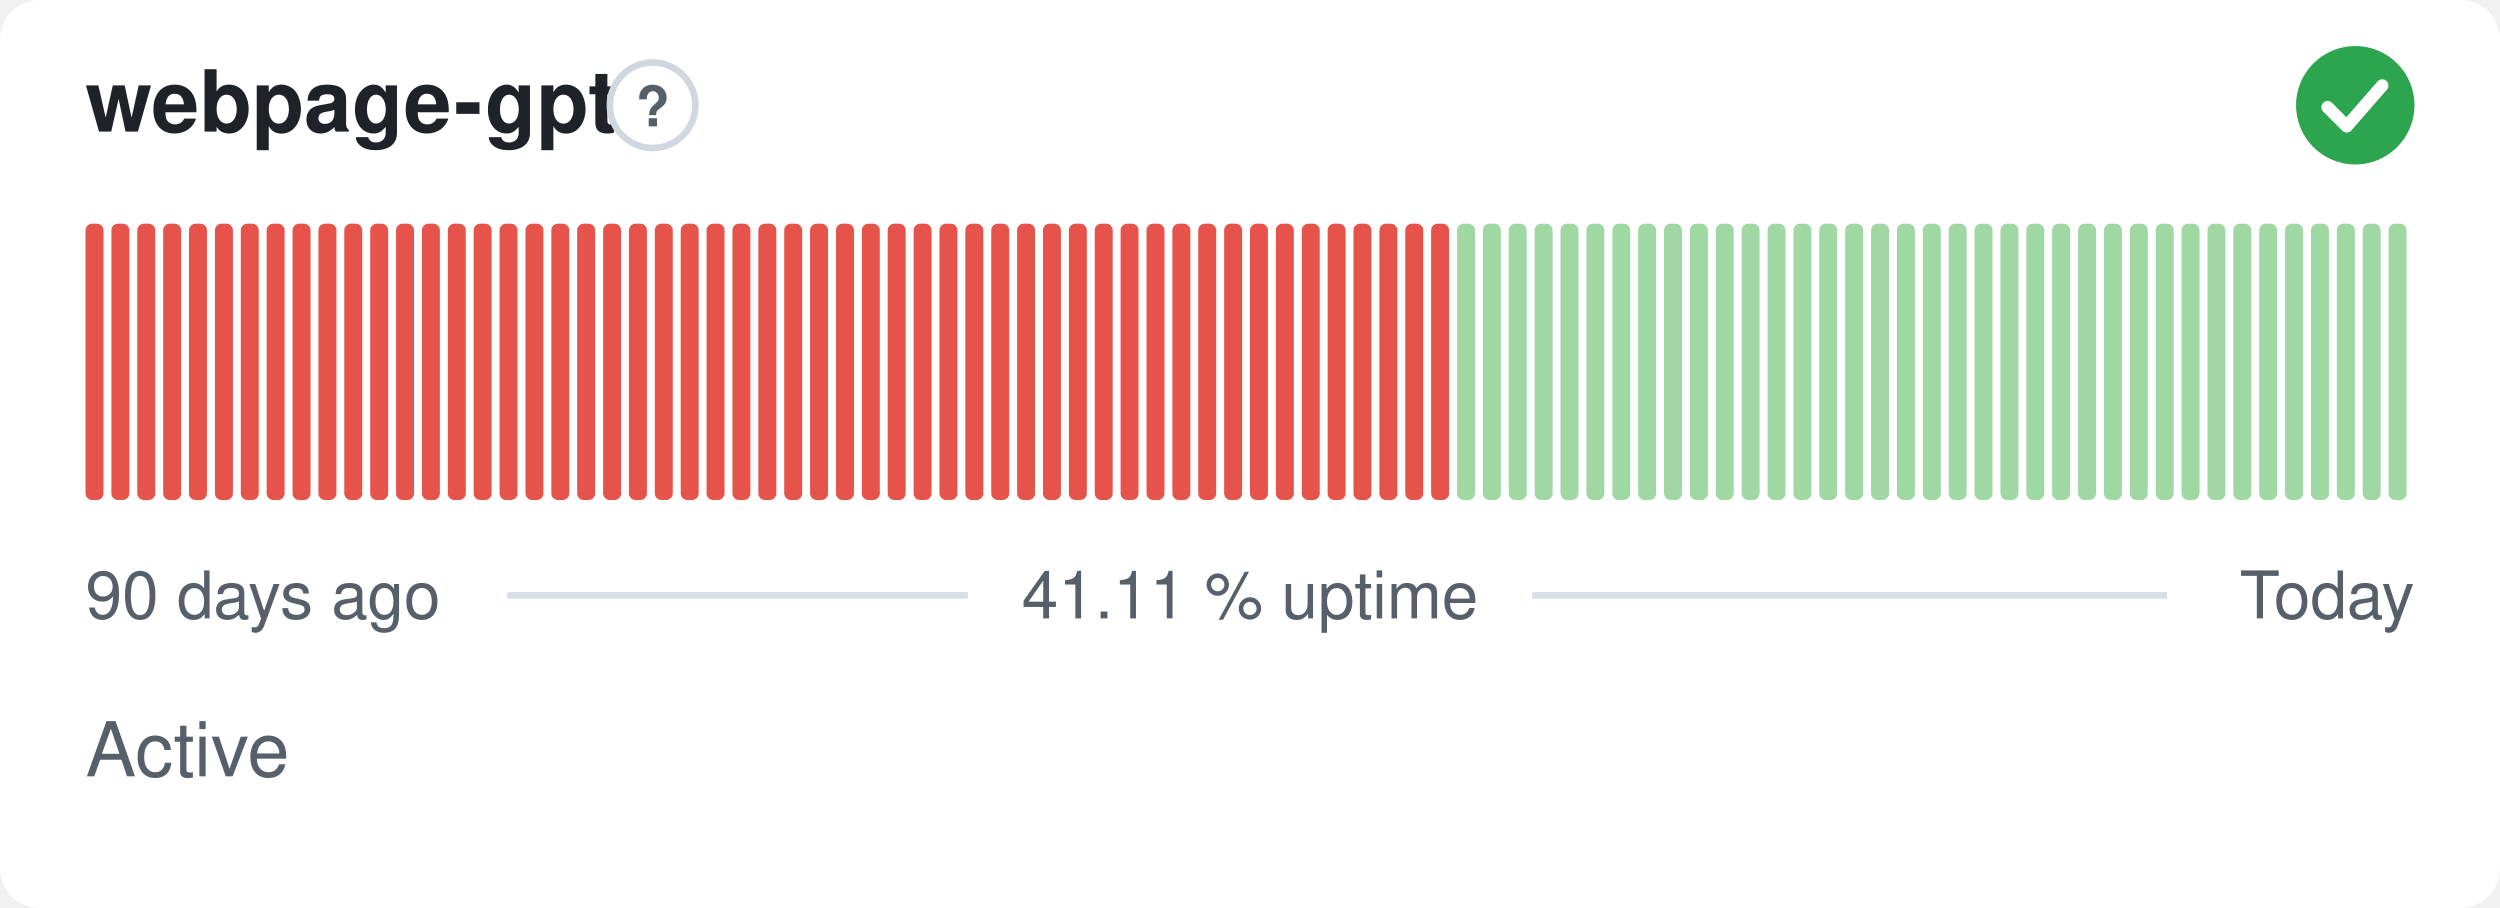
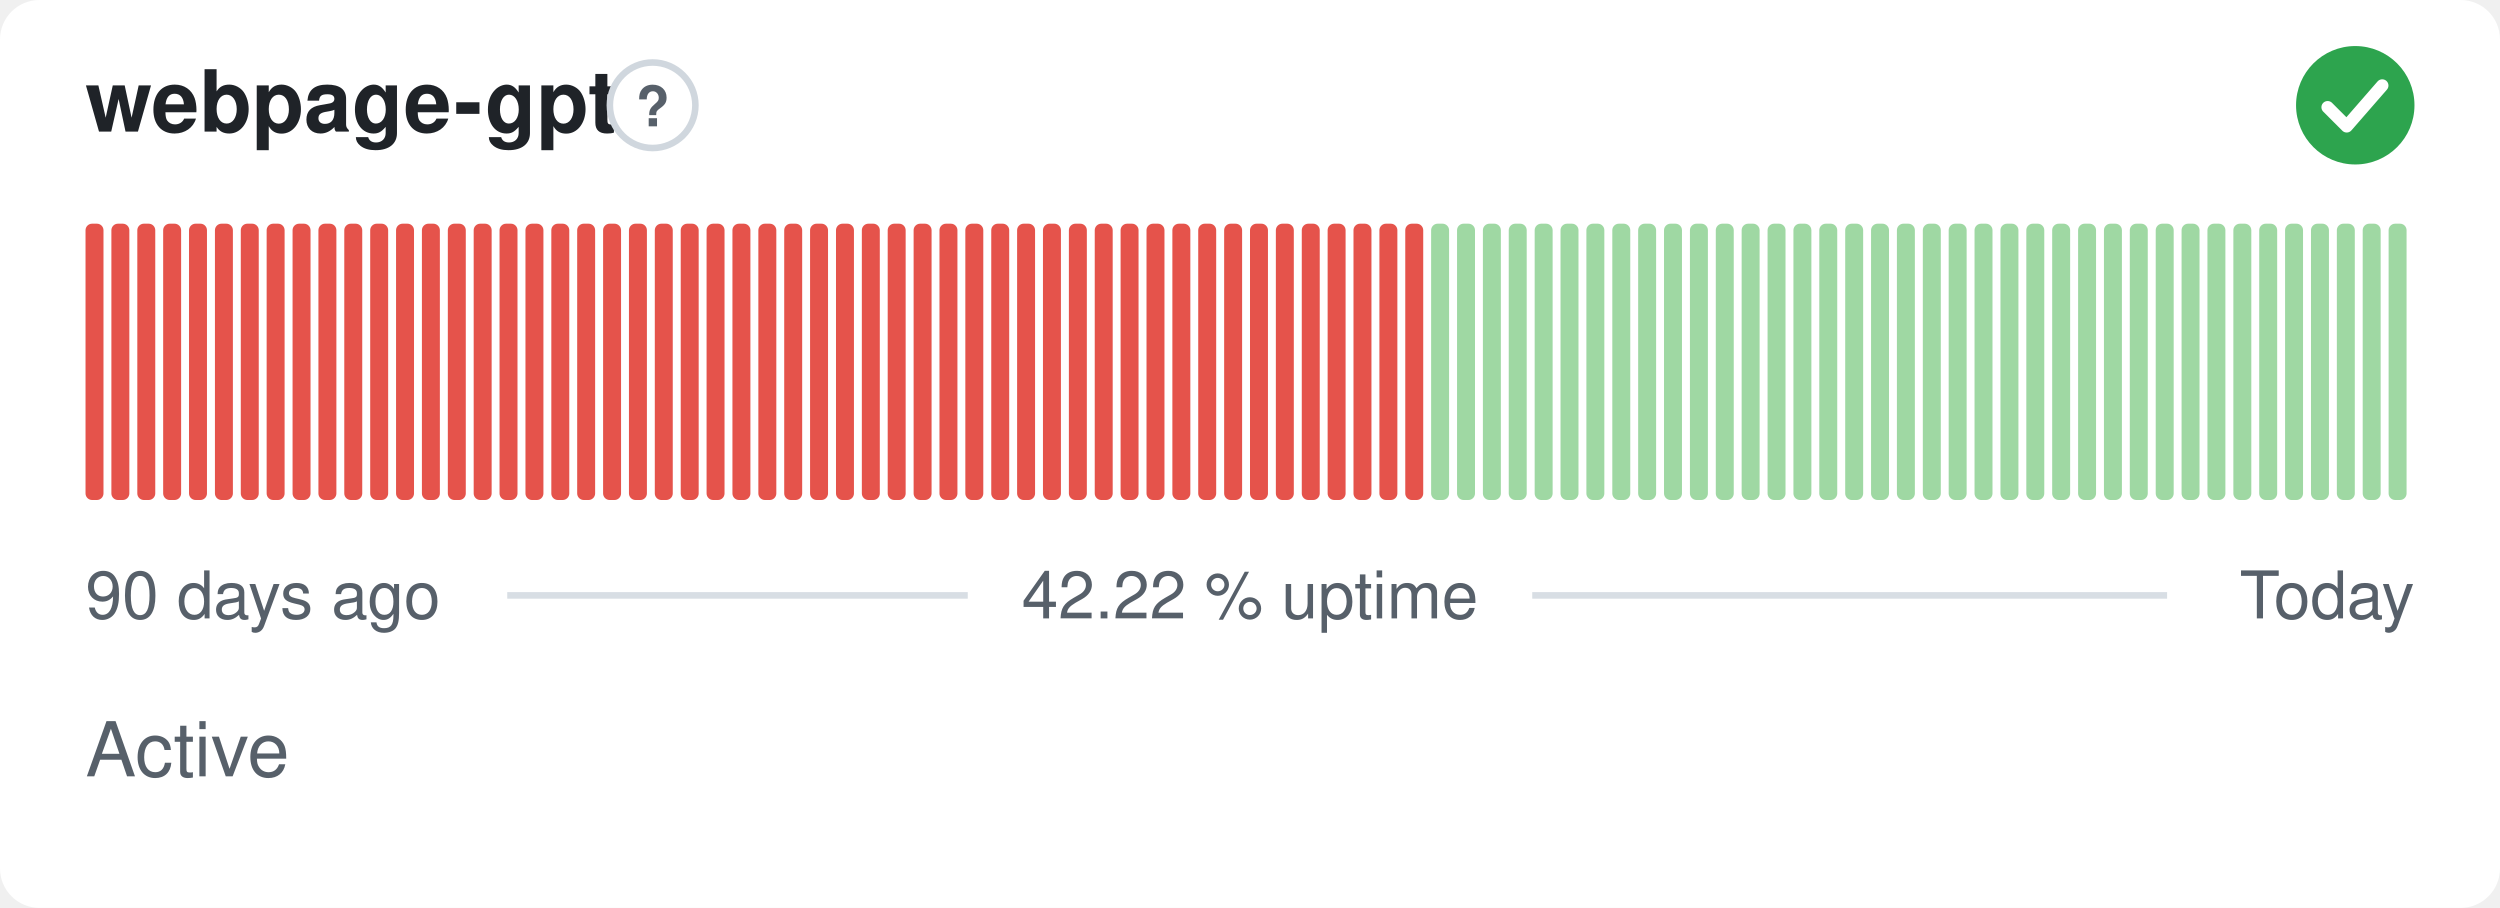
- <svg xmlns="http://www.w3.org/2000/svg" width="380" height="138" viewBox="0 0 380 138" role="img" aria-label="webpage-gpt: Active, 41.11 % uptime over the last 90 days" font-family="-apple-system,BlinkMacSystemFont,'Segoe UI',Helvetica,Arial,sans-serif">
+ <svg xmlns="http://www.w3.org/2000/svg" width="380" height="138" viewBox="0 0 380 138" role="img" aria-label="webpage-gpt: Active, 42.22 % uptime over the last 90 days" font-family="-apple-system,BlinkMacSystemFont,'Segoe UI',Helvetica,Arial,sans-serif">
  <style>
    @media (prefers-color-scheme: dark) {
      .bg { fill: #0d1117 }
      .title { fill: #e6edf3 }
      .muted { fill: #8b949e }
      .hint { stroke: #30363d }
      .rule { stroke: #30363d }
      .nodata { fill: #21262d }
    }
  </style>
  <rect class="bg" width="380" height="138" rx="6" fill="#ffffff" />
  <text class="title" x="13" y="20" font-size="13" font-weight="600" fill="#1f2328">webpage-gpt</text>
  <circle class="hint" cx="99.2" cy="16" r="6.5" fill="none" stroke="#d0d7de" stroke-width="1" />
  <text class="muted" x="99.2" y="19.2" text-anchor="middle" font-size="8.5" font-weight="700" fill="#57606a">?</text>
  <circle cx="358" cy="16" r="9" fill="#2da44e" />
  <path d="M353.80 16.30l2.90 2.90 5.40 -6.20" fill="none" stroke="#fff" stroke-width="1.89" stroke-linecap="round" stroke-linejoin="round" />
  <rect x="13.00" y="34.00" width="2.73" height="42.00" rx="1" fill="#e5534b" />
  <rect x="16.93" y="34.00" width="2.73" height="42.00" rx="1" fill="#e5534b" />
  <rect x="20.87" y="34.00" width="2.73" height="42.00" rx="1" fill="#e5534b" />
  <rect x="24.80" y="34.00" width="2.73" height="42.00" rx="1" fill="#e5534b" />
  <rect x="28.73" y="34.00" width="2.73" height="42.00" rx="1" fill="#e5534b" />
  <rect x="32.67" y="34.00" width="2.73" height="42.00" rx="1" fill="#e5534b" />
  <rect x="36.60" y="34.00" width="2.73" height="42.00" rx="1" fill="#e5534b" />
  <rect x="40.53" y="34.00" width="2.73" height="42.00" rx="1" fill="#e5534b" />
  <rect x="44.47" y="34.00" width="2.73" height="42.00" rx="1" fill="#e5534b" />
  <rect x="48.40" y="34.00" width="2.73" height="42.00" rx="1" fill="#e5534b" />
  <rect x="52.33" y="34.00" width="2.73" height="42.00" rx="1" fill="#e5534b" />
  <rect x="56.27" y="34.00" width="2.73" height="42.00" rx="1" fill="#e5534b" />
  <rect x="60.20" y="34.00" width="2.73" height="42.00" rx="1" fill="#e5534b" />
  <rect x="64.13" y="34.00" width="2.73" height="42.00" rx="1" fill="#e5534b" />
  <rect x="68.07" y="34.00" width="2.73" height="42.00" rx="1" fill="#e5534b" />
  <rect x="72.00" y="34.00" width="2.73" height="42.00" rx="1" fill="#e5534b" />
  <rect x="75.93" y="34.00" width="2.73" height="42.00" rx="1" fill="#e5534b" />
  <rect x="79.87" y="34.00" width="2.73" height="42.00" rx="1" fill="#e5534b" />
  <rect x="83.80" y="34.00" width="2.73" height="42.00" rx="1" fill="#e5534b" />
  <rect x="87.73" y="34.00" width="2.73" height="42.00" rx="1" fill="#e5534b" />
  <rect x="91.67" y="34.00" width="2.73" height="42.00" rx="1" fill="#e5534b" />
  <rect x="95.60" y="34.00" width="2.73" height="42.00" rx="1" fill="#e5534b" />
  <rect x="99.53" y="34.00" width="2.73" height="42.00" rx="1" fill="#e5534b" />
  <rect x="103.47" y="34.00" width="2.73" height="42.00" rx="1" fill="#e5534b" />
  <rect x="107.40" y="34.00" width="2.73" height="42.00" rx="1" fill="#e5534b" />
  <rect x="111.33" y="34.00" width="2.73" height="42.00" rx="1" fill="#e5534b" />
  <rect x="115.27" y="34.00" width="2.73" height="42.00" rx="1" fill="#e5534b" />
  <rect x="119.20" y="34.00" width="2.73" height="42.00" rx="1" fill="#e5534b" />
  <rect x="123.13" y="34.00" width="2.73" height="42.00" rx="1" fill="#e5534b" />
  <rect x="127.07" y="34.00" width="2.73" height="42.00" rx="1" fill="#e5534b" />
  <rect x="131.00" y="34.00" width="2.73" height="42.00" rx="1" fill="#e5534b" />
  <rect x="134.93" y="34.00" width="2.73" height="42.00" rx="1" fill="#e5534b" />
  <rect x="138.87" y="34.00" width="2.73" height="42.00" rx="1" fill="#e5534b" />
  <rect x="142.80" y="34.00" width="2.73" height="42.00" rx="1" fill="#e5534b" />
  <rect x="146.73" y="34.00" width="2.73" height="42.00" rx="1" fill="#e5534b" />
  <rect x="150.67" y="34.00" width="2.73" height="42.00" rx="1" fill="#e5534b" />
  <rect x="154.60" y="34.00" width="2.73" height="42.00" rx="1" fill="#e5534b" />
  <rect x="158.53" y="34.00" width="2.73" height="42.00" rx="1" fill="#e5534b" />
  <rect x="162.47" y="34.00" width="2.73" height="42.00" rx="1" fill="#e5534b" />
  <rect x="166.40" y="34.00" width="2.73" height="42.00" rx="1" fill="#e5534b" />
  <rect x="170.33" y="34.00" width="2.73" height="42.00" rx="1" fill="#e5534b" />
  <rect x="174.27" y="34.00" width="2.73" height="42.00" rx="1" fill="#e5534b" />
  <rect x="178.20" y="34.00" width="2.73" height="42.00" rx="1" fill="#e5534b" />
  <rect x="182.13" y="34.00" width="2.73" height="42.00" rx="1" fill="#e5534b" />
  <rect x="186.07" y="34.00" width="2.73" height="42.00" rx="1" fill="#e5534b" />
  <rect x="190.00" y="34.00" width="2.73" height="42.00" rx="1" fill="#e5534b" />
  <rect x="193.93" y="34.00" width="2.73" height="42.00" rx="1" fill="#e5534b" />
  <rect x="197.87" y="34.00" width="2.73" height="42.00" rx="1" fill="#e5534b" />
  <rect x="201.80" y="34.00" width="2.73" height="42.00" rx="1" fill="#e5534b" />
  <rect x="205.73" y="34.00" width="2.73" height="42.00" rx="1" fill="#e5534b" />
  <rect x="209.67" y="34.00" width="2.73" height="42.00" rx="1" fill="#e5534b" />
  <rect x="213.60" y="34.00" width="2.73" height="42.00" rx="1" fill="#e5534b" />
-   <rect x="217.53" y="34.00" width="2.73" height="42.00" rx="1" fill="#e5534b" />
+   <rect x="217.53" y="34.00" width="2.73" height="42.00" rx="1" fill="#9fd8a3" />
  <rect x="221.47" y="34.00" width="2.73" height="42.00" rx="1" fill="#9fd8a3" />
  <rect x="225.40" y="34.00" width="2.73" height="42.00" rx="1" fill="#9fd8a3" />
  <rect x="229.33" y="34.00" width="2.73" height="42.00" rx="1" fill="#9fd8a3" />
  <rect x="233.27" y="34.00" width="2.73" height="42.00" rx="1" fill="#9fd8a3" />
  <rect x="237.20" y="34.00" width="2.73" height="42.00" rx="1" fill="#9fd8a3" />
  <rect x="241.13" y="34.00" width="2.73" height="42.00" rx="1" fill="#9fd8a3" />
  <rect x="245.07" y="34.00" width="2.73" height="42.00" rx="1" fill="#9fd8a3" />
  <rect x="249.00" y="34.00" width="2.73" height="42.00" rx="1" fill="#9fd8a3" />
  <rect x="252.93" y="34.00" width="2.73" height="42.00" rx="1" fill="#9fd8a3" />
  <rect x="256.87" y="34.00" width="2.73" height="42.00" rx="1" fill="#9fd8a3" />
  <rect x="260.80" y="34.00" width="2.73" height="42.00" rx="1" fill="#9fd8a3" />
  <rect x="264.73" y="34.00" width="2.73" height="42.00" rx="1" fill="#9fd8a3" />
  <rect x="268.67" y="34.00" width="2.73" height="42.00" rx="1" fill="#9fd8a3" />
  <rect x="272.60" y="34.00" width="2.73" height="42.00" rx="1" fill="#9fd8a3" />
  <rect x="276.53" y="34.00" width="2.73" height="42.00" rx="1" fill="#9fd8a3" />
  <rect x="280.47" y="34.00" width="2.73" height="42.00" rx="1" fill="#9fd8a3" />
  <rect x="284.40" y="34.00" width="2.73" height="42.00" rx="1" fill="#9fd8a3" />
  <rect x="288.33" y="34.00" width="2.73" height="42.00" rx="1" fill="#9fd8a3" />
  <rect x="292.27" y="34.00" width="2.73" height="42.00" rx="1" fill="#9fd8a3" />
  <rect x="296.20" y="34.00" width="2.73" height="42.00" rx="1" fill="#9fd8a3" />
  <rect x="300.13" y="34.00" width="2.73" height="42.00" rx="1" fill="#9fd8a3" />
  <rect x="304.07" y="34.00" width="2.73" height="42.00" rx="1" fill="#9fd8a3" />
  <rect x="308.00" y="34.00" width="2.73" height="42.00" rx="1" fill="#9fd8a3" />
  <rect x="311.93" y="34.00" width="2.73" height="42.00" rx="1" fill="#9fd8a3" />
  <rect x="315.87" y="34.00" width="2.73" height="42.00" rx="1" fill="#9fd8a3" />
  <rect x="319.80" y="34.00" width="2.73" height="42.00" rx="1" fill="#9fd8a3" />
  <rect x="323.73" y="34.00" width="2.73" height="42.00" rx="1" fill="#9fd8a3" />
  <rect x="327.67" y="34.00" width="2.73" height="42.00" rx="1" fill="#9fd8a3" />
  <rect x="331.60" y="34.00" width="2.73" height="42.00" rx="1" fill="#9fd8a3" />
  <rect x="335.53" y="34.00" width="2.73" height="42.00" rx="1" fill="#9fd8a3" />
  <rect x="339.47" y="34.00" width="2.73" height="42.00" rx="1" fill="#9fd8a3" />
  <rect x="343.40" y="34.00" width="2.73" height="42.00" rx="1" fill="#9fd8a3" />
  <rect x="347.33" y="34.00" width="2.73" height="42.00" rx="1" fill="#9fd8a3" />
  <rect x="351.27" y="34.00" width="2.73" height="42.00" rx="1" fill="#9fd8a3" />
  <rect x="355.20" y="34.00" width="2.73" height="42.00" rx="1" fill="#9fd8a3" />
  <rect x="359.13" y="34.00" width="2.73" height="42.00" rx="1" fill="#9fd8a3" />
  <rect x="363.07" y="34.00" width="2.73" height="42.00" rx="1" fill="#9fd8a3" />
  <text class="muted" x="13" y="94" font-size="10" fill="#57606a">90 days ago</text>
-   <text class="muted" x="190" y="94" text-anchor="middle" font-size="10" fill="#57606a">41.11 % uptime</text>
+   <text class="muted" x="190" y="94" text-anchor="middle" font-size="10" fill="#57606a">42.22 % uptime</text>
  <text class="muted" x="367" y="94" text-anchor="end" font-size="10" fill="#57606a">Today</text>
  <line class="rule" x1="77.1" y1="90.5" x2="147.1" y2="90.5" stroke="#d8dee4" stroke-width="1" />
  <line class="rule" x1="232.9" y1="90.5" x2="329.4" y2="90.5" stroke="#d8dee4" stroke-width="1" />
  <text class="muted" x="13" y="118" font-size="11.5" fill="#57606a">Active</text>
</svg>
